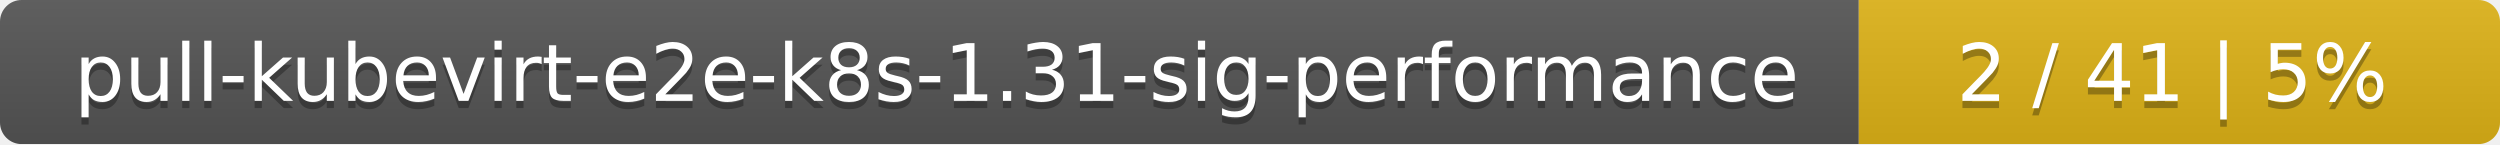
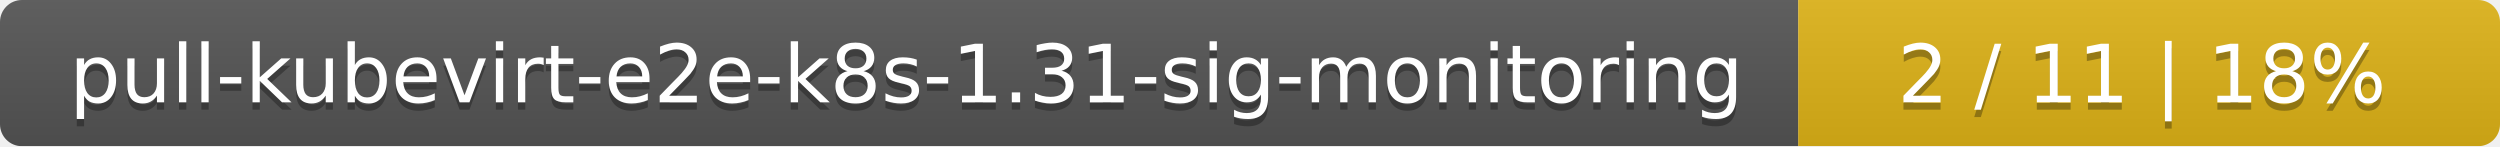
- <svg xmlns="http://www.w3.org/2000/svg" width="347" height="20">
+ <svg xmlns="http://www.w3.org/2000/svg" width="342" height="20">
  <linearGradient id="smooth" x2="0" y2="100%">
    <stop offset="0" stop-color="#bbb" stop-opacity=".1" />
    <stop offset="1" stop-opacity=".1" />
  </linearGradient>
  <mask id="round">
-     <rect width="347" height="20" rx="3" fill="#fff" />
+     <rect width="342" height="20" rx="3" fill="#fff" />
  </mask>
  <g mask="url(#round)">
-     <rect width="258" height="20" fill="#555" />
-     <rect x="258" width="89" height="20" fill="#dfb317" />
-     <rect width="347" height="20" fill="url(#smooth)" />
+     <rect width="246" height="20" fill="#555" />
+     <rect x="246" width="96" height="20" fill="#dfb317" />
+     <rect width="342" height="20" fill="url(#smooth)" />
  </g>
  <g fill="#fff" text-anchor="middle" font-family="DejaVu Sans,Verdana,Geneva,sans-serif" font-size="11">
-     <text x="130" y="15" fill="#010101" fill-opacity=".3">pull-kubevirt-e2e-k8s-1.31-sig-performance</text>
-     <text x="130" y="14">pull-kubevirt-e2e-k8s-1.31-sig-performance</text>
-     <text x="301.5" y="15" fill="#010101" fill-opacity=".3">2 / 41    |    5%</text>
-     <text x="301.5" y="14">2 / 41    |    5%</text>
+     <text x="124" y="15" fill="#010101" fill-opacity=".3">pull-kubevirt-e2e-k8s-1.31-sig-monitoring</text>
+     <text x="124" y="14">pull-kubevirt-e2e-k8s-1.31-sig-monitoring</text>
+     <text x="293" y="15" fill="#010101" fill-opacity=".3">2 / 11    |    18%</text>
+     <text x="293" y="14">2 / 11    |    18%</text>
  </g>
</svg>
